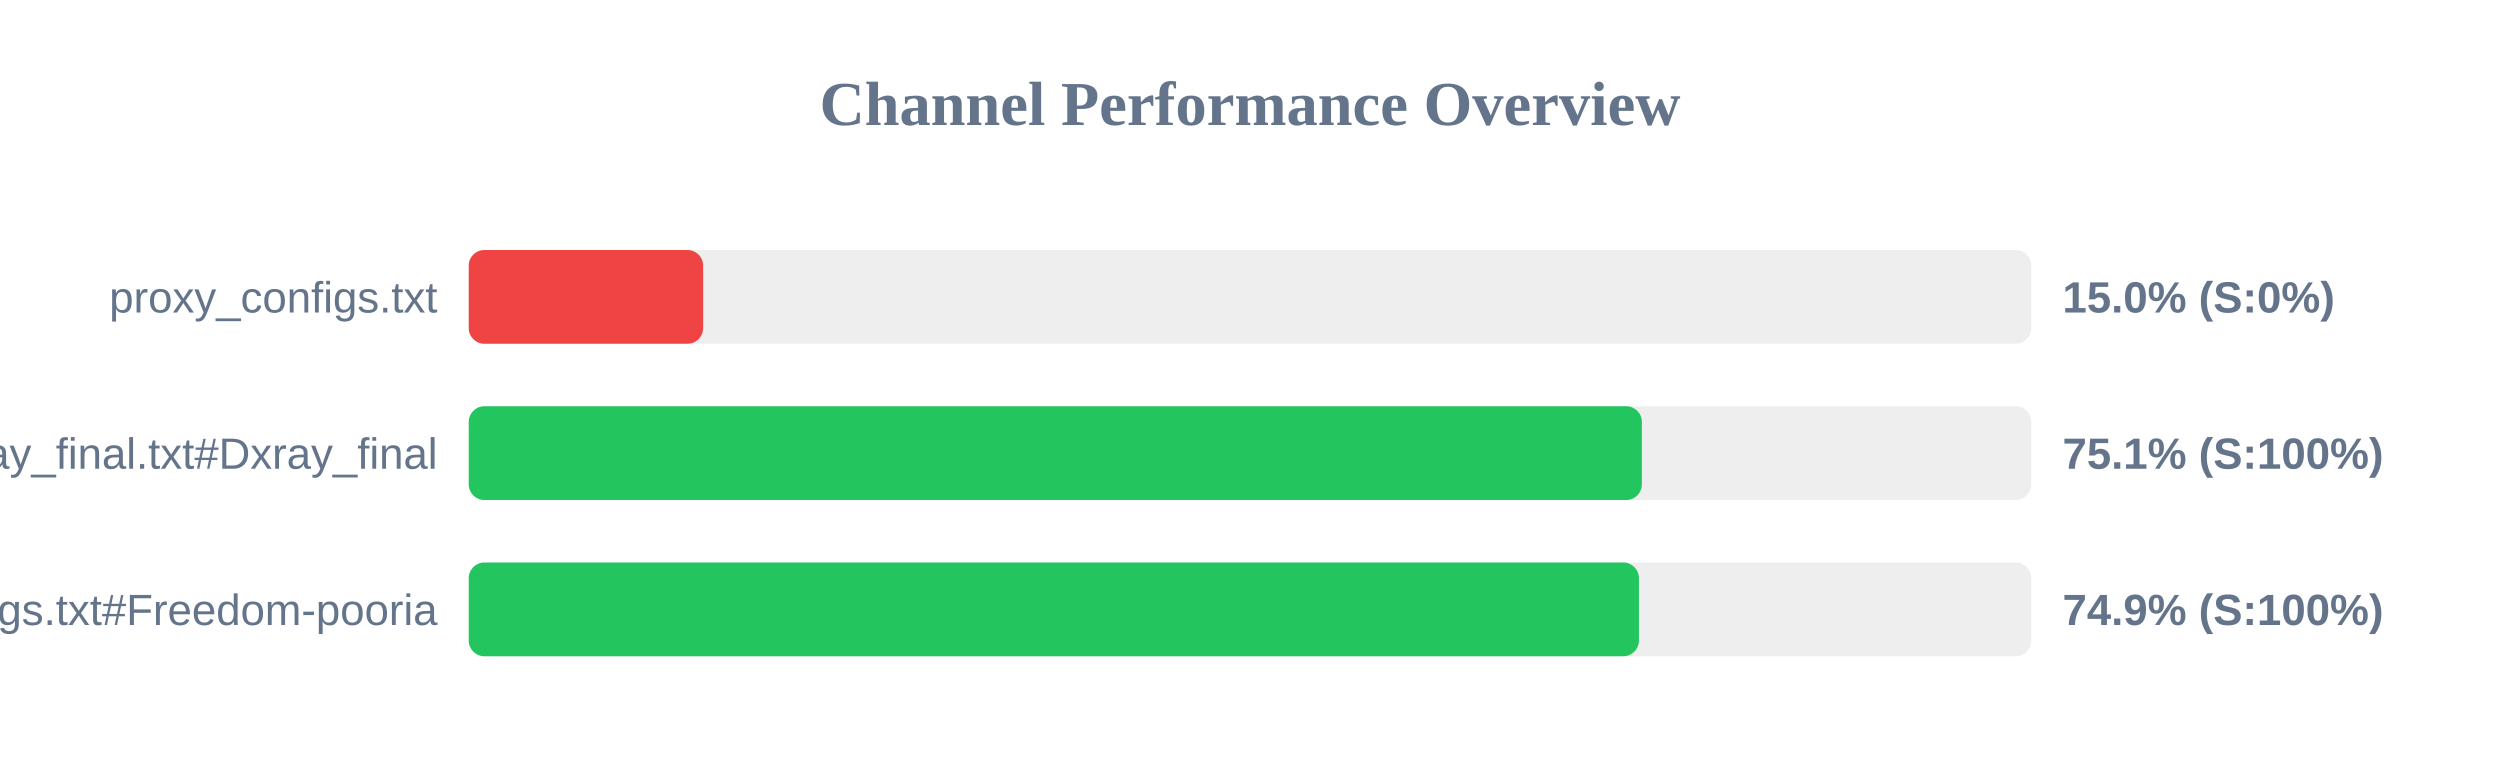
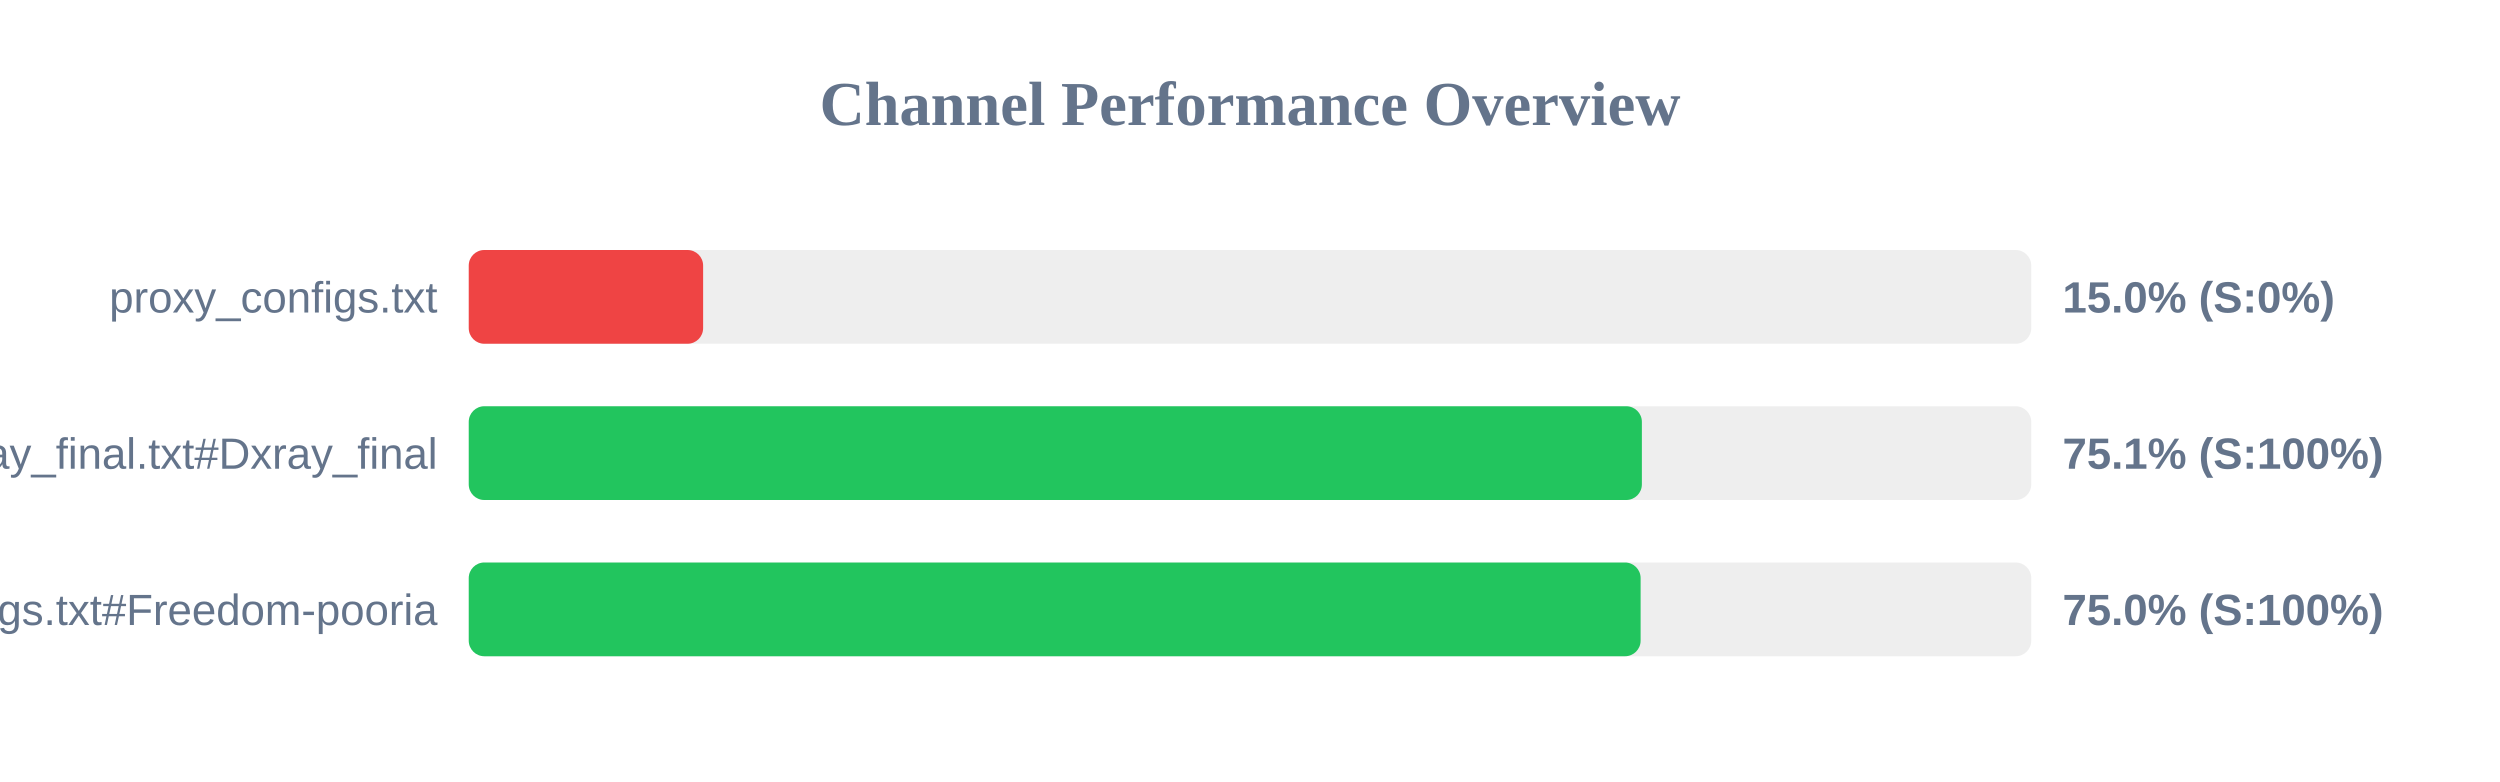
<svg xmlns="http://www.w3.org/2000/svg" width="800" height="250" version="1.1">
  <style>
        .row { font: 14px Arial; fill: #64748b; }
        .score { font: bold 14px Arial; fill: #64748b; }
    </style>
  <text x="400" y="40" text-anchor="middle" font-size="20px" font-weight="bold" fill="#64748b">Channel Performance Overview</text>
  <rect x="150" y="80" width="500" height="30" fill="#eee" rx="5" />
  <rect x="150" y="80" width="75.0" height="30" fill="#ef4444" rx="5" />
  <text x="140" y="100" text-anchor="end" class="row">proxy_configs.txt</text>
  <text x="660" y="100" text-anchor="start" class="score">15.0% (S:0%)</text>
  <rect x="150" y="130" width="500" height="30" fill="#eee" rx="5" />
  <rect x="150" y="130" width="375.4" height="30" fill="#22c55e" rx="5" />
  <text x="140" y="150" text-anchor="end" class="row">xray_final.txt#Dxray_final</text>
  <text x="660" y="150" text-anchor="start" class="score">75.1% (S:100%)</text>
  <rect x="150" y="180" width="500" height="30" fill="#eee" rx="5" />
-   <rect x="150" y="180" width="374.45" height="30" fill="#22c55e" rx="5" />
+   <rect x="150" y="180" width="375.0" height="30" fill="#22c55e" rx="5" />
  <text x="140" y="200" text-anchor="end" class="row">v2ray_configs.txt#Freedom-pooria</text>
-   <text x="660" y="200" text-anchor="start" class="score">74.9% (S:100%)</text>
+   <text x="660" y="200" text-anchor="start" class="score">75.0% (S:100%)</text>
</svg>
